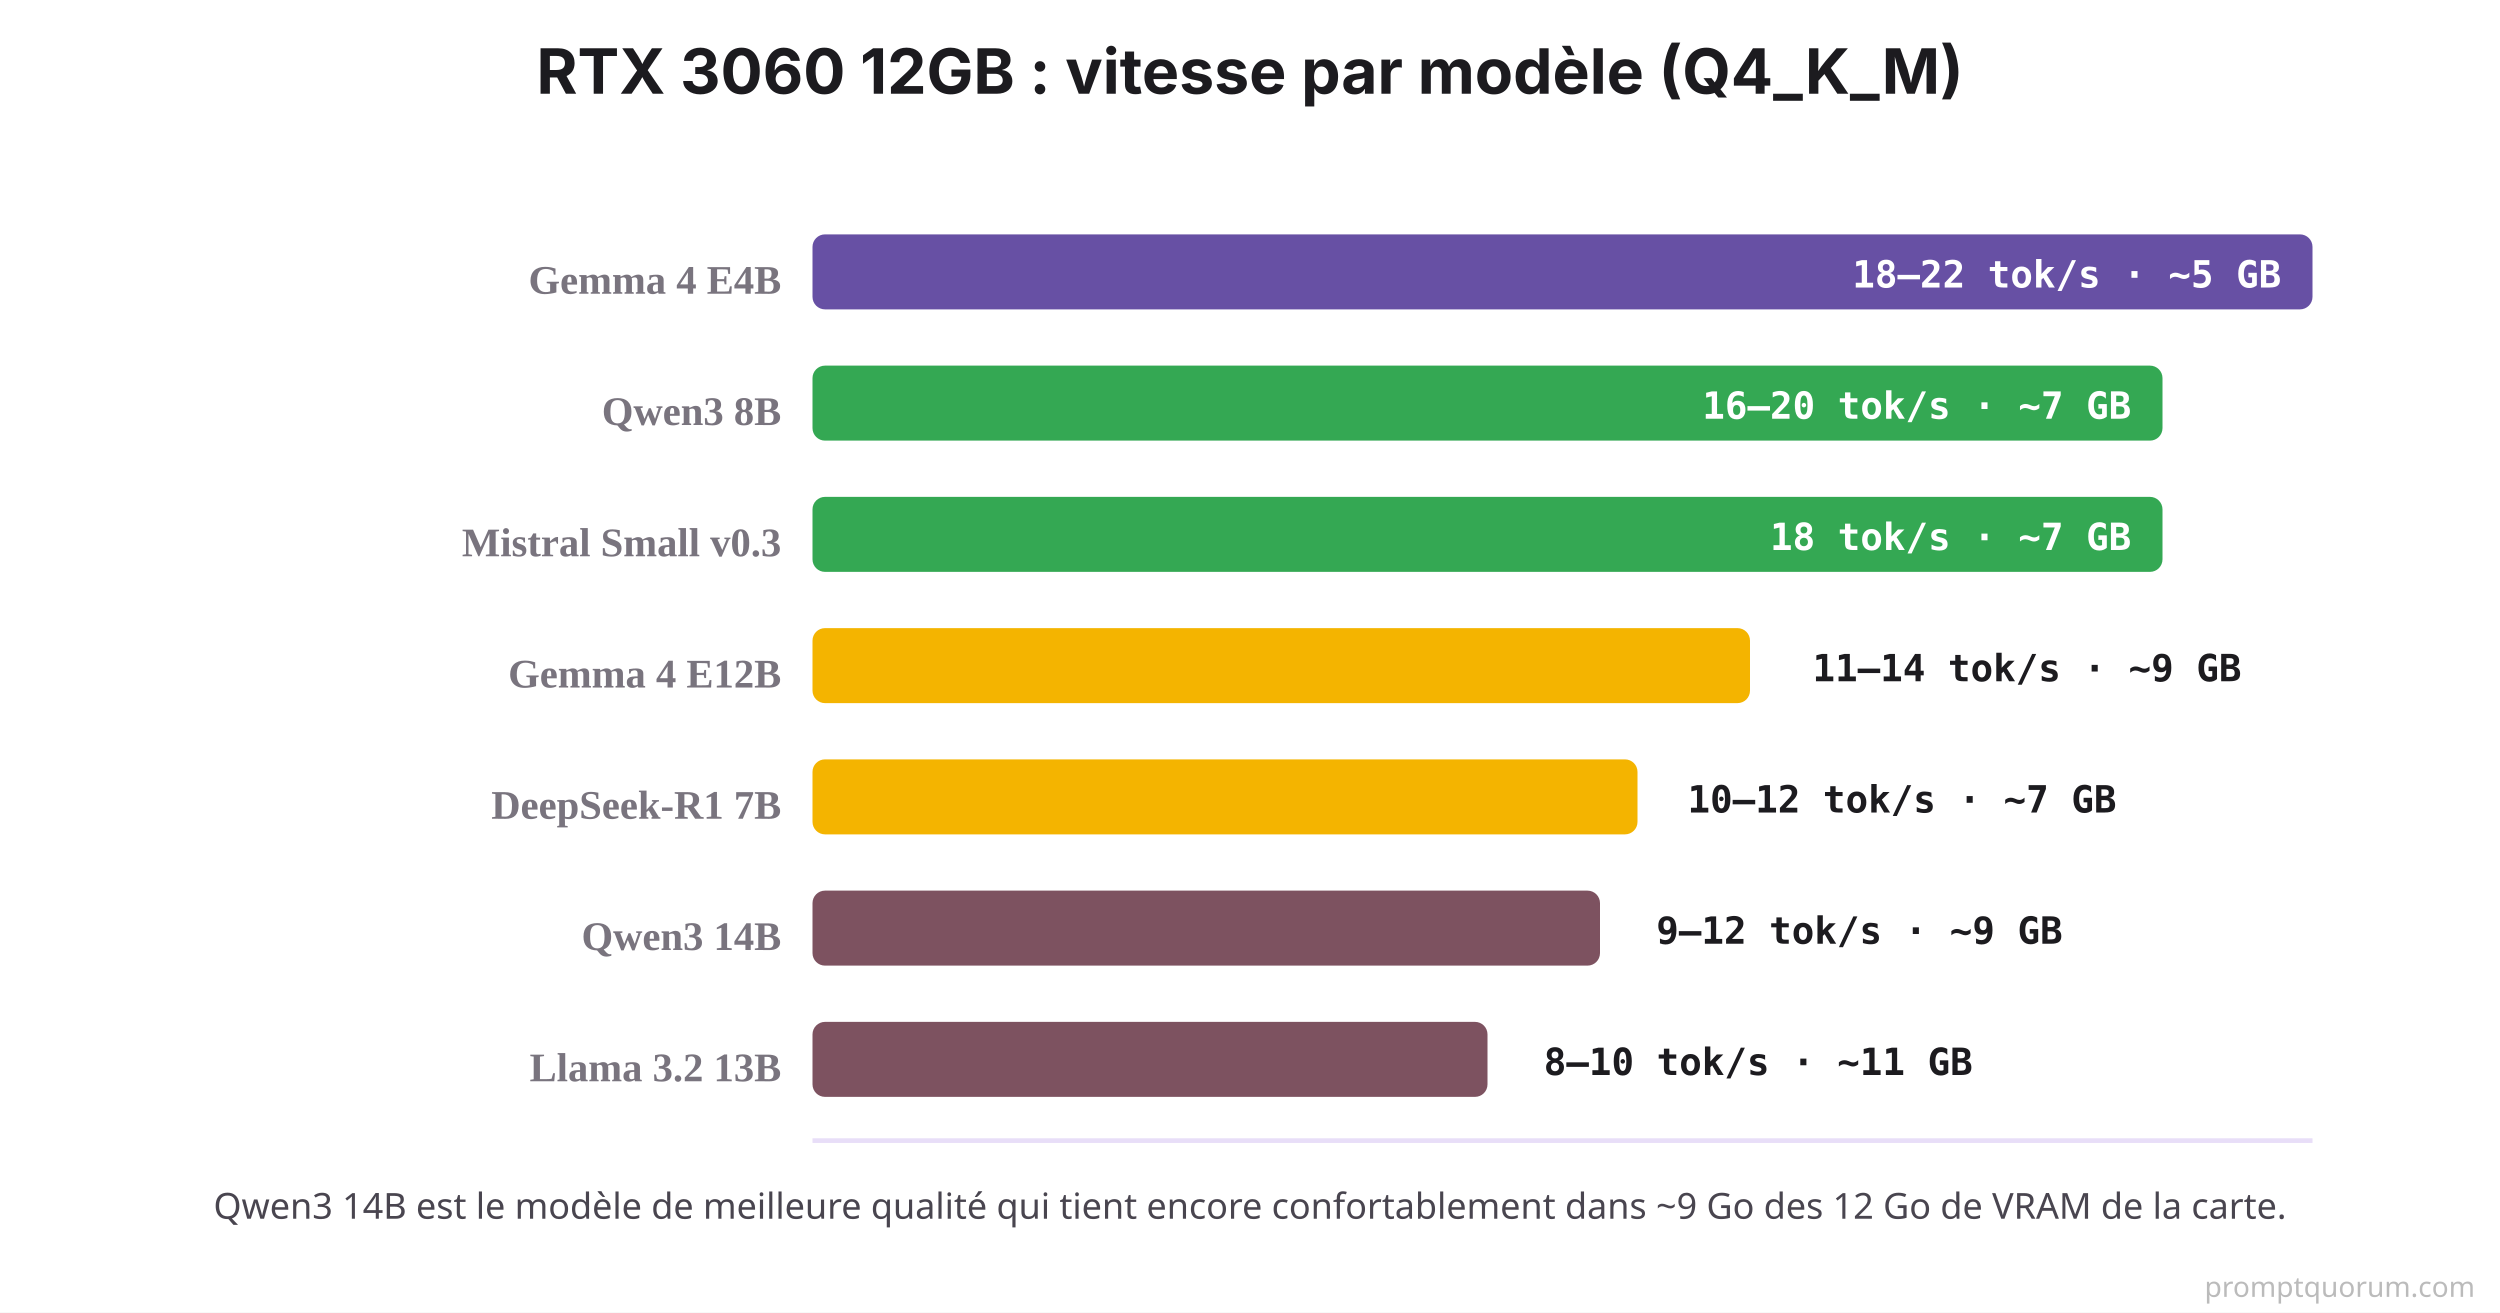
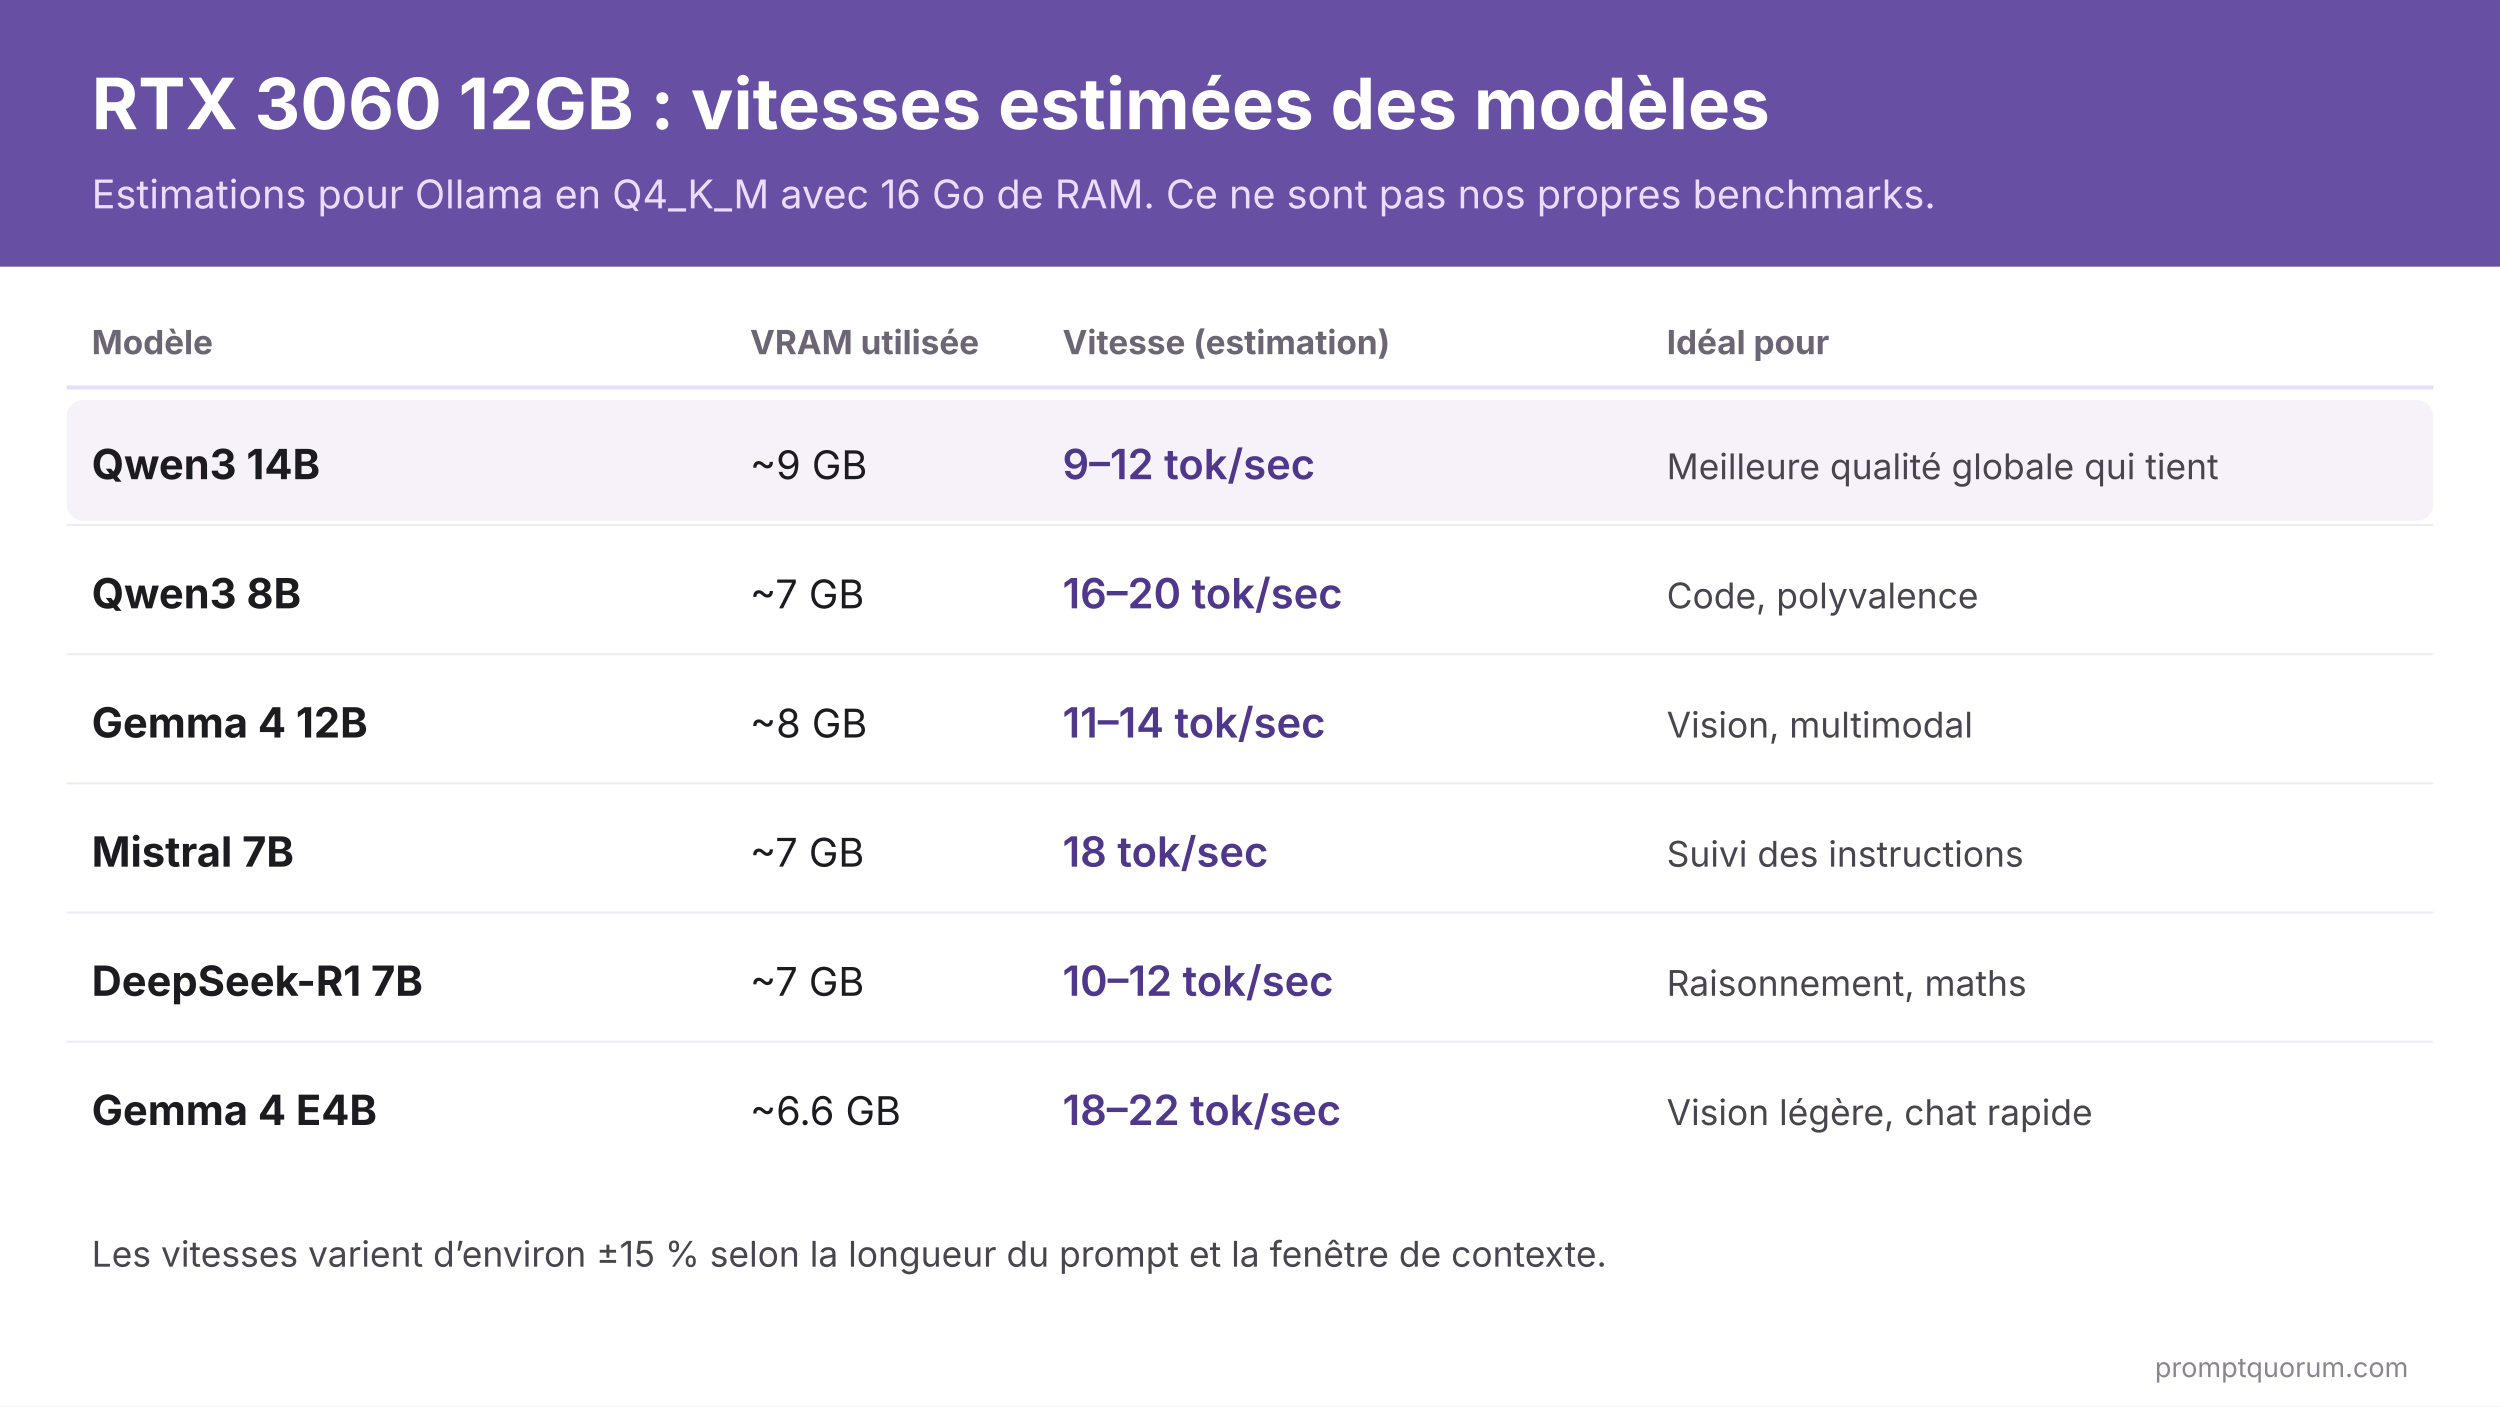
- <svg xmlns="http://www.w3.org/2000/svg" viewBox="0 0 800 420">
-   <rect width="800" height="420" fill="#FFFFFF" />
-   <text x="400" y="30" font-family="system-ui, -apple-system, sans-serif" font-size="20" font-weight="700" fill="#1C1B1F" text-anchor="middle">RTX 3060 12GB : vitesse par modèle (Q4_K_M)</text>
-   <line x1="260" y1="365" x2="740" y2="365" stroke="#E8DEF8" stroke-width="1.5" />
-   <text x="250" y="94" font-size="13" font-weight="700" fill="#79747E" text-anchor="end">Gemma 4 E4B</text>
-   <rect x="260" y="75" width="480" height="24" fill="#6750A4" rx="4" />
-   <text x="730" y="92" font-family="'SF Mono', Monaco, monospace" font-size="12" font-weight="700" fill="#FFFFFF" text-anchor="end">18–22 tok/s · ~5 GB</text>
-   <text x="250" y="136" font-size="13" font-weight="700" fill="#79747E" text-anchor="end">Qwen3 8B</text>
-   <rect x="260" y="117" width="432" height="24" fill="#34A853" rx="4" />
-   <text x="682" y="134" font-family="'SF Mono', Monaco, monospace" font-size="12" font-weight="700" fill="#FFFFFF" text-anchor="end">16–20 tok/s · ~7 GB</text>
-   <text x="250" y="178" font-size="13" font-weight="700" fill="#79747E" text-anchor="end">Mistral Small v0.3</text>
-   <rect x="260" y="159" width="432" height="24" fill="#34A853" rx="4" />
-   <text x="682" y="176" font-family="'SF Mono', Monaco, monospace" font-size="12" font-weight="700" fill="#FFFFFF" text-anchor="end">18 tok/s · ~7 GB</text>
-   <text x="250" y="220" font-size="13" font-weight="700" fill="#79747E" text-anchor="end">Gemma 4 E12B</text>
-   <rect x="260" y="201" width="300" height="24" fill="#F4B400" rx="4" />
-   <text x="580" y="218" font-family="'SF Mono', Monaco, monospace" font-size="12" font-weight="700" fill="#1C1B1F">11–14 tok/s · ~9 GB</text>
-   <text x="250" y="262" font-size="13" font-weight="700" fill="#79747E" text-anchor="end">DeepSeek-R1 7B</text>
-   <rect x="260" y="243" width="264" height="24" fill="#F4B400" rx="4" />
-   <text x="540" y="260" font-family="'SF Mono', Monaco, monospace" font-size="12" font-weight="700" fill="#1C1B1F">10–12 tok/s · ~7 GB</text>
-   <text x="250" y="304" font-size="13" font-weight="700" fill="#79747E" text-anchor="end">Qwen3 14B</text>
-   <rect x="260" y="285" width="252" height="24" fill="#7D5260" rx="4" />
-   <text x="530" y="302" font-family="'SF Mono', Monaco, monospace" font-size="12" font-weight="700" fill="#1C1B1F">9–12 tok/s · ~9 GB</text>
-   <text x="250" y="346" font-size="13" font-weight="700" fill="#79747E" text-anchor="end">Llama 3.2 13B</text>
-   <rect x="260" y="327" width="216" height="24" fill="#7D5260" rx="4" />
-   <text x="494" y="344" font-family="'SF Mono', Monaco, monospace" font-size="12" font-weight="700" fill="#1C1B1F">8–10 tok/s · ~11 GB</text>
-   <text x="400" y="390" font-family="system-ui, sans-serif" font-size="11.5" fill="#49454F" text-anchor="middle">Qwen3 14B est le modèle de meilleure qualité qui tient encore confortablement dans ~9 Go des 12 Go de VRAM de la carte.</text>
-   <text x="792" y="415" font-family="system-ui,sans-serif" font-size="9" fill="#BBBBBB" text-anchor="end">promptquorum.com</text>
+ <svg xmlns="http://www.w3.org/2000/svg" xml:lang="fr" width="1200" height="675" viewBox="0 0 1200 675" font-family="'Inter', 'Helvetica Neue', Arial, sans-serif">
+   <rect width="1200" height="675" fill="#FFFFFF" />
+   <rect width="1200" height="128" fill="#6750A4" />
+   <text x="44" y="62" font-size="34" font-weight="700" fill="#FFFFFF" direction="ltr" text-anchor="start">RTX 3060 12GB : vitesses estimées des modèles</text>
+   <text x="44" y="100" font-size="19" font-weight="400" fill="#EADDFF" direction="ltr" text-anchor="start">Estimations pour Ollama en Q4_K_M avec 16 Go de RAM. Ce ne sont pas nos propres benchmarks.</text>
+   <text x="44" y="170" font-size="16" font-weight="700" fill="#6B6574" direction="ltr" text-anchor="start">Modèle</text>
+   <text x="360" y="170" font-size="16" font-weight="700" fill="#6B6574" direction="ltr" text-anchor="start">VRAM utilisée</text>
+   <text x="510" y="170" font-size="16" font-weight="700" fill="#6B6574" direction="ltr" text-anchor="start">Vitesse (estimation)</text>
+   <text x="800" y="170" font-size="16" font-weight="700" fill="#6B6574" direction="ltr" text-anchor="start">Idéal pour</text>
+   <line x1="32" y1="186" x2="1168" y2="186" stroke="#E8DEF8" stroke-width="2" />
+   <rect x="32" y="192" width="1136" height="58" rx="8" fill="#F7F2FA" />
+   <text x="44" y="230" font-size="20" font-weight="700" fill="#1C1B1F" direction="ltr" text-anchor="start">Qwen3 14B</text>
+   <text x="360" y="230" font-size="19" font-weight="400" fill="#1C1B1F" direction="ltr" text-anchor="start">~9 GB</text>
+   <text x="510" y="230" font-size="20" font-weight="600" fill="#4F378B" direction="ltr" text-anchor="start">9–12 tok/sec</text>
+   <text x="800" y="230" font-size="17" font-weight="400" fill="#49454F" direction="ltr" text-anchor="start">Meilleure qualité globale qui tient</text>
+   <text x="44" y="292" font-size="20" font-weight="700" fill="#1C1B1F" direction="ltr" text-anchor="start">Qwen3 8B</text>
+   <text x="360" y="292" font-size="19" font-weight="400" fill="#1C1B1F" direction="ltr" text-anchor="start">~7 GB</text>
+   <text x="510" y="292" font-size="20" font-weight="600" fill="#4F378B" direction="ltr" text-anchor="start">16–20 tok/sec</text>
+   <text x="800" y="292" font-size="17" font-weight="400" fill="#49454F" direction="ltr" text-anchor="start">Code, polyvalence</text>
+   <line x1="32" y1="252" x2="1168" y2="252" stroke="#EFEAF4" stroke-width="1" />
+   <text x="44" y="354" font-size="20" font-weight="700" fill="#1C1B1F" direction="ltr" text-anchor="start">Gemma 4 12B</text>
+   <text x="360" y="354" font-size="19" font-weight="400" fill="#1C1B1F" direction="ltr" text-anchor="start">~8 GB</text>
+   <text x="510" y="354" font-size="20" font-weight="600" fill="#4F378B" direction="ltr" text-anchor="start">11–14 tok/sec</text>
+   <text x="800" y="354" font-size="17" font-weight="400" fill="#49454F" direction="ltr" text-anchor="start">Vision, multimodal</text>
+   <line x1="32" y1="314" x2="1168" y2="314" stroke="#EFEAF4" stroke-width="1" />
+   <text x="44" y="416" font-size="20" font-weight="700" fill="#1C1B1F" direction="ltr" text-anchor="start">Mistral 7B</text>
+   <text x="360" y="416" font-size="19" font-weight="400" fill="#1C1B1F" direction="ltr" text-anchor="start">~7 GB</text>
+   <text x="510" y="416" font-size="20" font-weight="600" fill="#4F378B" direction="ltr" text-anchor="start">18 tok/sec</text>
+   <text x="800" y="416" font-size="17" font-weight="400" fill="#49454F" direction="ltr" text-anchor="start">Suivi des instructions</text>
+   <line x1="32" y1="376" x2="1168" y2="376" stroke="#EFEAF4" stroke-width="1" />
+   <text x="44" y="478" font-size="20" font-weight="700" fill="#1C1B1F" direction="ltr" text-anchor="start">DeepSeek-R1 7B</text>
+   <text x="360" y="478" font-size="19" font-weight="400" fill="#1C1B1F" direction="ltr" text-anchor="start">~7 GB</text>
+   <text x="510" y="478" font-size="20" font-weight="600" fill="#4F378B" direction="ltr" text-anchor="start">10–12 tok/sec</text>
+   <text x="800" y="478" font-size="17" font-weight="400" fill="#49454F" direction="ltr" text-anchor="start">Raisonnement, maths</text>
+   <line x1="32" y1="438" x2="1168" y2="438" stroke="#EFEAF4" stroke-width="1" />
+   <text x="44" y="540" font-size="20" font-weight="700" fill="#1C1B1F" direction="ltr" text-anchor="start">Gemma 4 E4B</text>
+   <text x="360" y="540" font-size="19" font-weight="400" fill="#1C1B1F" direction="ltr" text-anchor="start">~6.6 GB</text>
+   <text x="510" y="540" font-size="20" font-weight="600" fill="#4F378B" direction="ltr" text-anchor="start">18–22 tok/sec</text>
+   <text x="800" y="540" font-size="17" font-weight="400" fill="#49454F" direction="ltr" text-anchor="start">Vision légère, chat rapide</text>
+   <line x1="32" y1="500" x2="1168" y2="500" stroke="#EFEAF4" stroke-width="1" />
+   <text x="44" y="608" font-size="17" font-weight="400" fill="#49454F" direction="ltr" text-anchor="start">Les vitesses varient d’environ ±15 % selon la longueur du prompt et la fenêtre de contexte.</text>
+   <text x="1156" y="661" font-size="13" fill="#8A8591" text-anchor="end">promptquorum.com</text>
</svg>
